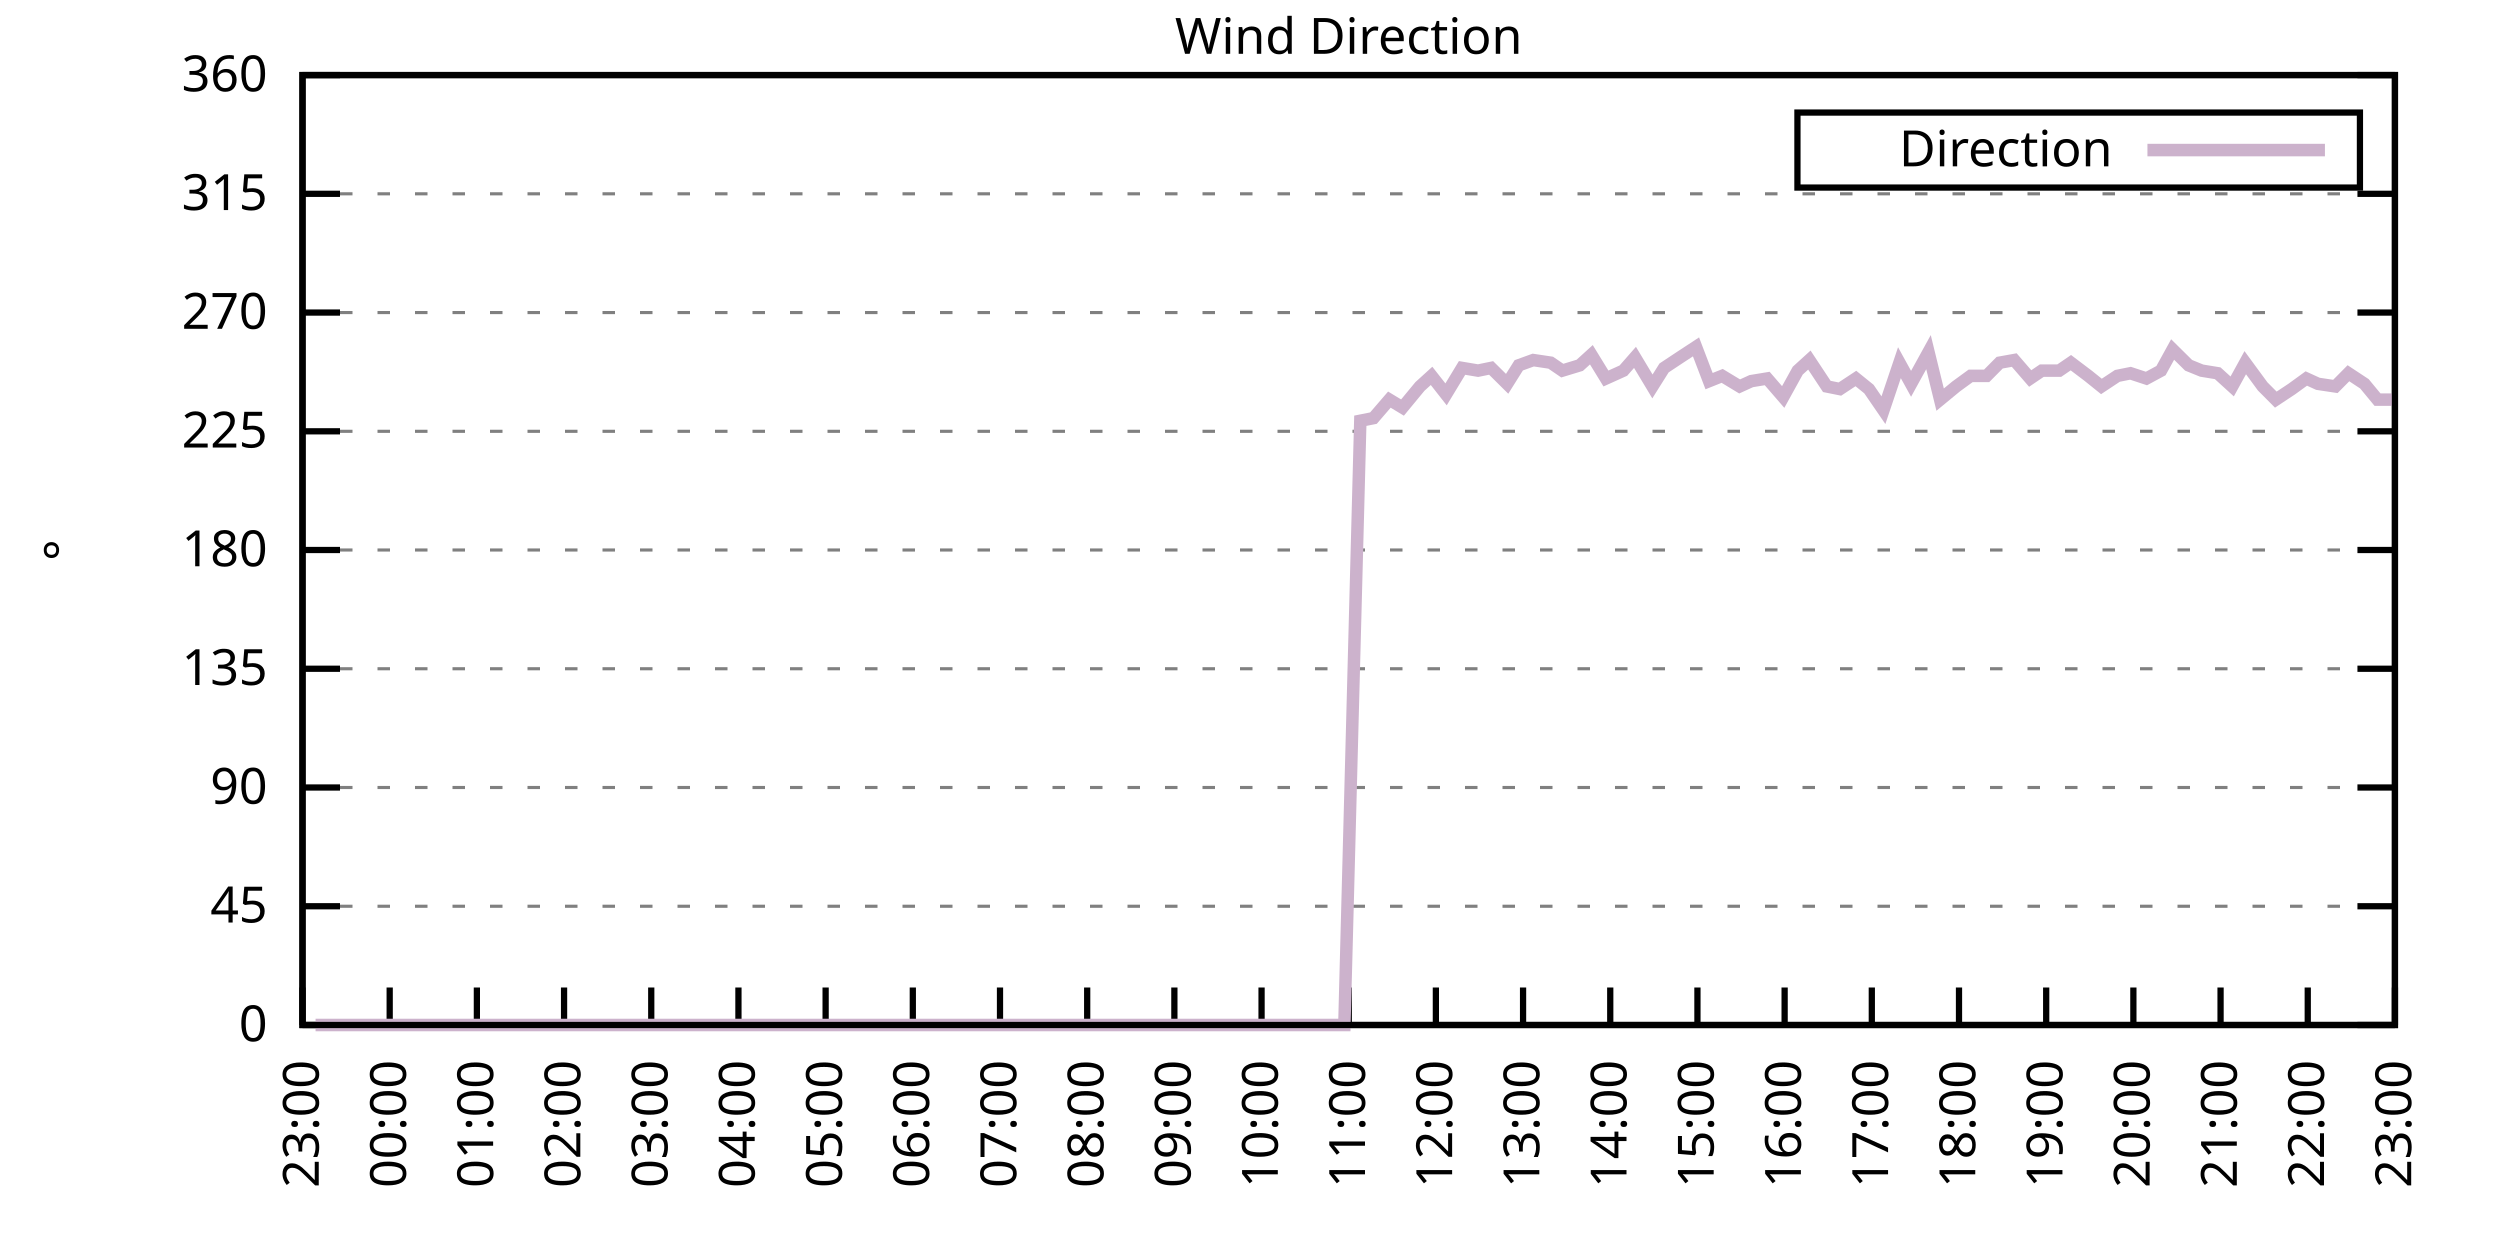
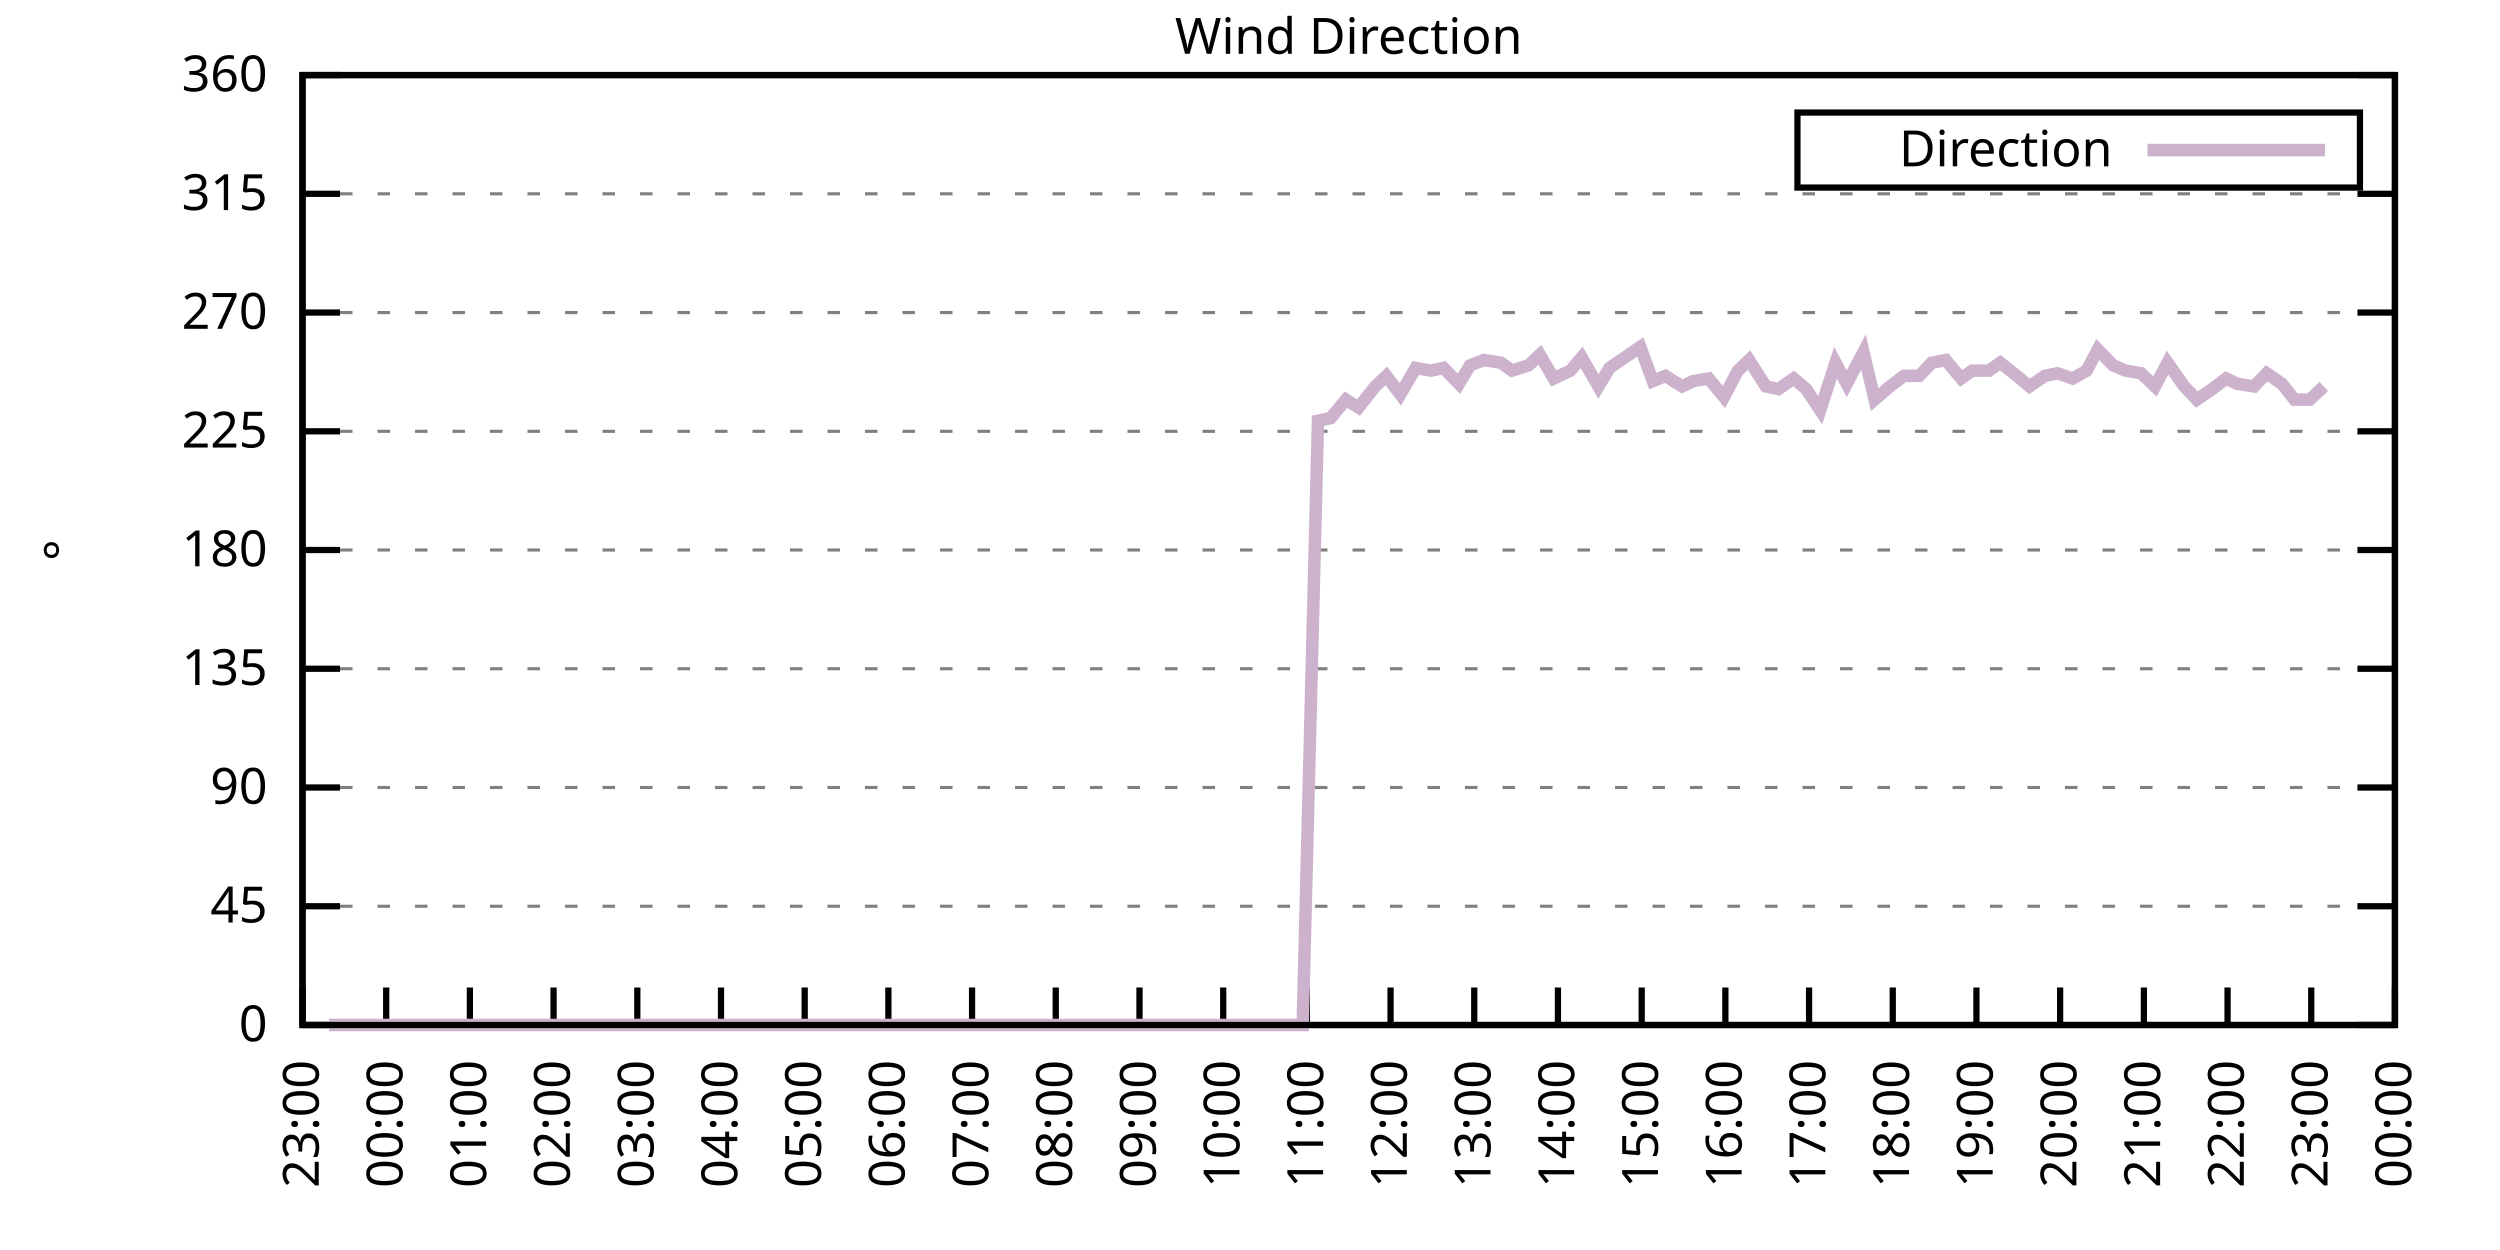
<svg xmlns="http://www.w3.org/2000/svg" xmlns:xlink="http://www.w3.org/1999/xlink" width="400" height="200" viewBox="0 0 400 200">
  <g id="gnuplot_canvas">
    <rect x="0" y="0" width="400" height="200" fill="none" />
    <defs>
      <circle id="gpDot" r="0.5" stroke-width="0.5" stroke="currentColor" />
      <path id="gpPt0" stroke-width="0.333" stroke="currentColor" d="M-1,0 h2 M0,-1 v2" />
      <path id="gpPt1" stroke-width="0.333" stroke="currentColor" d="M-1,-1 L1,1 M1,-1 L-1,1" />
      <path id="gpPt2" stroke-width="0.333" stroke="currentColor" d="M-1,0 L1,0 M0,-1 L0,1 M-1,-1 L1,1 M-1,1 L1,-1" />
      <rect id="gpPt3" stroke-width="0.333" stroke="currentColor" x="-1" y="-1" width="2" height="2" />
      <rect id="gpPt4" stroke-width="0.333" stroke="currentColor" fill="currentColor" x="-1" y="-1" width="2" height="2" />
      <circle id="gpPt5" stroke-width="0.333" stroke="currentColor" cx="0" cy="0" r="1" />
      <use xlink:href="#gpPt5" id="gpPt6" fill="currentColor" stroke="none" />
      <path id="gpPt7" stroke-width="0.333" stroke="currentColor" d="M0,-1.33 L-1.33,0.67 L1.33,0.67 z" />
      <use xlink:href="#gpPt7" id="gpPt8" fill="currentColor" stroke="none" />
      <use xlink:href="#gpPt7" id="gpPt9" stroke="currentColor" transform="rotate(180)" />
      <use xlink:href="#gpPt9" id="gpPt10" fill="currentColor" stroke="none" />
      <use xlink:href="#gpPt3" id="gpPt11" stroke="currentColor" transform="rotate(45)" />
      <use xlink:href="#gpPt11" id="gpPt12" fill="currentColor" stroke="none" />
      <path id="gpPt13" stroke-width="0.333" stroke="currentColor" d="M0,1.330 L1.265,0.411 L0.782,-1.067 L-0.782,-1.076 L-1.265,0.411 z" />
      <use xlink:href="#gpPt13" id="gpPt14" fill="currentColor" stroke="none" />
      <filter id="textbox" filterUnits="objectBoundingBox" x="0" y="0" height="1" width="1">
        <feFlood flood-color="white" flood-opacity="1" result="bgnd" />
        <feComposite in="SourceGraphic" in2="bgnd" operator="atop" />
      </filter>
      <filter id="greybox" filterUnits="objectBoundingBox" x="0" y="0" height="1" width="1">
        <feFlood flood-color="lightgrey" flood-opacity="1" result="grey" />
        <feComposite in="SourceGraphic" in2="grey" operator="atop" />
      </filter>
    </defs>
    <g fill="none" color="white" stroke="currentColor" stroke-width="1.00" stroke-linecap="butt" stroke-linejoin="miter">
</g>
    <g fill="none" color="black" stroke="currentColor" stroke-width="1.00" stroke-linecap="butt" stroke-linejoin="miter">
      <g stroke="none" shape-rendering="crispEdges">
        <polygon fill="rgb(255, 255, 255)" points="48.40,164.00 383.18,164.00 383.18,12.02 48.40,12.02 " />
      </g>
    </g>
    <g fill="none" color="black" stroke="currentColor" stroke-width="1.00" stroke-linecap="butt" stroke-linejoin="miter">
</g>
    <g fill="none" color="black" stroke="black" stroke-width="0.50" stroke-linecap="butt" stroke-linejoin="miter">
</g>
    <g fill="none" color="gray" stroke="currentColor" stroke-width="0.50" stroke-linecap="butt" stroke-linejoin="miter">
      <path stroke="gray" stroke-dasharray="2,4" class="gridline" d="M48.40,164.00 L383.19,164.00  " />
    </g>
    <g fill="none" color="gray" stroke="gray" stroke-width="1.00" stroke-linecap="butt" stroke-linejoin="miter">
</g>
    <g fill="none" color="black" stroke="currentColor" stroke-width="1.00" stroke-linecap="butt" stroke-linejoin="miter">
      <path stroke="black" d="M48.40,164.00 L54.40,164.00 M383.19,164.00 L377.19,164.00  " />
      <g transform="translate(42.80,166.60)" stroke="none" fill="black" font-family="Sans" font-size="8.00" text-anchor="end">
        <text>
          <tspan font-family="Sans"> 0</tspan>
        </text>
      </g>
    </g>
    <g fill="none" color="black" stroke="currentColor" stroke-width="1.00" stroke-linecap="butt" stroke-linejoin="miter">
</g>
    <g fill="none" color="black" stroke="black" stroke-width="0.50" stroke-linecap="butt" stroke-linejoin="miter">
</g>
    <g fill="none" color="gray" stroke="currentColor" stroke-width="0.50" stroke-linecap="butt" stroke-linejoin="miter">
      <path stroke="gray" stroke-dasharray="2,4" class="gridline" d="M48.40,145.00 L383.19,145.00  " />
    </g>
    <g fill="none" color="gray" stroke="gray" stroke-width="1.00" stroke-linecap="butt" stroke-linejoin="miter">
</g>
    <g fill="none" color="black" stroke="currentColor" stroke-width="1.00" stroke-linecap="butt" stroke-linejoin="miter">
      <path stroke="black" d="M48.40,145.00 L54.40,145.00 M383.19,145.00 L377.19,145.00  " />
      <g transform="translate(42.80,147.60)" stroke="none" fill="black" font-family="Sans" font-size="8.00" text-anchor="end">
        <text>
          <tspan font-family="Sans"> 45</tspan>
        </text>
      </g>
    </g>
    <g fill="none" color="black" stroke="currentColor" stroke-width="1.00" stroke-linecap="butt" stroke-linejoin="miter">
</g>
    <g fill="none" color="black" stroke="black" stroke-width="0.50" stroke-linecap="butt" stroke-linejoin="miter">
</g>
    <g fill="none" color="gray" stroke="currentColor" stroke-width="0.50" stroke-linecap="butt" stroke-linejoin="miter">
      <path stroke="gray" stroke-dasharray="2,4" class="gridline" d="M48.40,126.00 L383.19,126.00  " />
    </g>
    <g fill="none" color="gray" stroke="gray" stroke-width="1.00" stroke-linecap="butt" stroke-linejoin="miter">
</g>
    <g fill="none" color="black" stroke="currentColor" stroke-width="1.00" stroke-linecap="butt" stroke-linejoin="miter">
      <path stroke="black" d="M48.40,126.00 L54.40,126.00 M383.19,126.00 L377.19,126.00  " />
      <g transform="translate(42.80,128.60)" stroke="none" fill="black" font-family="Sans" font-size="8.00" text-anchor="end">
        <text>
          <tspan font-family="Sans"> 90</tspan>
        </text>
      </g>
    </g>
    <g fill="none" color="black" stroke="currentColor" stroke-width="1.00" stroke-linecap="butt" stroke-linejoin="miter">
</g>
    <g fill="none" color="black" stroke="black" stroke-width="0.50" stroke-linecap="butt" stroke-linejoin="miter">
</g>
    <g fill="none" color="gray" stroke="currentColor" stroke-width="0.50" stroke-linecap="butt" stroke-linejoin="miter">
      <path stroke="gray" stroke-dasharray="2,4" class="gridline" d="M48.40,107.00 L383.19,107.00  " />
    </g>
    <g fill="none" color="gray" stroke="gray" stroke-width="1.00" stroke-linecap="butt" stroke-linejoin="miter">
</g>
    <g fill="none" color="black" stroke="currentColor" stroke-width="1.00" stroke-linecap="butt" stroke-linejoin="miter">
      <path stroke="black" d="M48.40,107.00 L54.40,107.00 M383.19,107.00 L377.19,107.00  " />
      <g transform="translate(42.80,109.60)" stroke="none" fill="black" font-family="Sans" font-size="8.00" text-anchor="end">
        <text>
          <tspan font-family="Sans"> 135</tspan>
        </text>
      </g>
    </g>
    <g fill="none" color="black" stroke="currentColor" stroke-width="1.00" stroke-linecap="butt" stroke-linejoin="miter">
</g>
    <g fill="none" color="black" stroke="black" stroke-width="0.50" stroke-linecap="butt" stroke-linejoin="miter">
</g>
    <g fill="none" color="gray" stroke="currentColor" stroke-width="0.50" stroke-linecap="butt" stroke-linejoin="miter">
      <path stroke="gray" stroke-dasharray="2,4" class="gridline" d="M48.40,88.00 L383.19,88.00  " />
    </g>
    <g fill="none" color="gray" stroke="gray" stroke-width="1.00" stroke-linecap="butt" stroke-linejoin="miter">
</g>
    <g fill="none" color="black" stroke="currentColor" stroke-width="1.00" stroke-linecap="butt" stroke-linejoin="miter">
      <path stroke="black" d="M48.40,88.00 L54.40,88.00 M383.19,88.00 L377.19,88.00  " />
      <g transform="translate(42.80,90.60)" stroke="none" fill="black" font-family="Sans" font-size="8.00" text-anchor="end">
        <text>
          <tspan font-family="Sans"> 180</tspan>
        </text>
      </g>
    </g>
    <g fill="none" color="black" stroke="currentColor" stroke-width="1.00" stroke-linecap="butt" stroke-linejoin="miter">
</g>
    <g fill="none" color="black" stroke="black" stroke-width="0.50" stroke-linecap="butt" stroke-linejoin="miter">
</g>
    <g fill="none" color="gray" stroke="currentColor" stroke-width="0.50" stroke-linecap="butt" stroke-linejoin="miter">
      <path stroke="gray" stroke-dasharray="2,4" class="gridline" d="M48.40,69.01 L383.19,69.01  " />
    </g>
    <g fill="none" color="gray" stroke="gray" stroke-width="1.00" stroke-linecap="butt" stroke-linejoin="miter">
</g>
    <g fill="none" color="black" stroke="currentColor" stroke-width="1.00" stroke-linecap="butt" stroke-linejoin="miter">
      <path stroke="black" d="M48.40,69.01 L54.40,69.01 M383.19,69.01 L377.19,69.01  " />
      <g transform="translate(42.80,71.61)" stroke="none" fill="black" font-family="Sans" font-size="8.00" text-anchor="end">
        <text>
          <tspan font-family="Sans"> 225</tspan>
        </text>
      </g>
    </g>
    <g fill="none" color="black" stroke="currentColor" stroke-width="1.00" stroke-linecap="butt" stroke-linejoin="miter">
</g>
    <g fill="none" color="black" stroke="black" stroke-width="0.50" stroke-linecap="butt" stroke-linejoin="miter">
</g>
    <g fill="none" color="gray" stroke="currentColor" stroke-width="0.50" stroke-linecap="butt" stroke-linejoin="miter">
      <path stroke="gray" stroke-dasharray="2,4" class="gridline" d="M48.40,50.01 L383.19,50.01  " />
    </g>
    <g fill="none" color="gray" stroke="gray" stroke-width="1.00" stroke-linecap="butt" stroke-linejoin="miter">
</g>
    <g fill="none" color="black" stroke="currentColor" stroke-width="1.00" stroke-linecap="butt" stroke-linejoin="miter">
      <path stroke="black" d="M48.40,50.01 L54.40,50.01 M383.19,50.01 L377.19,50.01  " />
      <g transform="translate(42.80,52.61)" stroke="none" fill="black" font-family="Sans" font-size="8.00" text-anchor="end">
        <text>
          <tspan font-family="Sans"> 270</tspan>
        </text>
      </g>
    </g>
    <g fill="none" color="black" stroke="currentColor" stroke-width="1.00" stroke-linecap="butt" stroke-linejoin="miter">
</g>
    <g fill="none" color="black" stroke="black" stroke-width="0.50" stroke-linecap="butt" stroke-linejoin="miter">
</g>
    <g fill="none" color="gray" stroke="currentColor" stroke-width="0.50" stroke-linecap="butt" stroke-linejoin="miter">
      <path stroke="gray" stroke-dasharray="2,4" class="gridline" d="M48.40,31.01 L383.19,31.01  " />
    </g>
    <g fill="none" color="gray" stroke="gray" stroke-width="1.00" stroke-linecap="butt" stroke-linejoin="miter">
</g>
    <g fill="none" color="black" stroke="currentColor" stroke-width="1.00" stroke-linecap="butt" stroke-linejoin="miter">
      <path stroke="black" d="M48.40,31.01 L54.40,31.01 M383.19,31.01 L377.19,31.01  " />
      <g transform="translate(42.80,33.61)" stroke="none" fill="black" font-family="Sans" font-size="8.00" text-anchor="end">
        <text>
          <tspan font-family="Sans"> 315</tspan>
        </text>
      </g>
    </g>
    <g fill="none" color="black" stroke="currentColor" stroke-width="1.00" stroke-linecap="butt" stroke-linejoin="miter">
</g>
    <g fill="none" color="black" stroke="black" stroke-width="0.50" stroke-linecap="butt" stroke-linejoin="miter">
</g>
    <g fill="none" color="gray" stroke="currentColor" stroke-width="0.50" stroke-linecap="butt" stroke-linejoin="miter">
      <path stroke="gray" stroke-dasharray="2,4" class="gridline" d="M48.40,12.01 L383.19,12.01  " />
    </g>
    <g fill="none" color="gray" stroke="gray" stroke-width="1.00" stroke-linecap="butt" stroke-linejoin="miter">
</g>
    <g fill="none" color="black" stroke="currentColor" stroke-width="1.00" stroke-linecap="butt" stroke-linejoin="miter">
      <path stroke="black" d="M48.40,12.01 L54.40,12.01 M383.19,12.01 L377.19,12.01  " />
      <g transform="translate(42.80,14.61)" stroke="none" fill="black" font-family="Sans" font-size="8.00" text-anchor="end">
        <text>
          <tspan font-family="Sans"> 360</tspan>
        </text>
      </g>
    </g>
    <g fill="none" color="black" stroke="currentColor" stroke-width="1.00" stroke-linecap="butt" stroke-linejoin="miter">
      <path stroke="black" d="M48.40,164.00 L48.40,158.00  " />
      <g transform="translate(51.00,169.60) rotate(270.00)" stroke="none" fill="black" font-family="Sans" font-size="8.00" text-anchor="end">
        <text>
          <tspan font-family="Sans">23:00</tspan>
        </text>
      </g>
    </g>
    <g fill="none" color="black" stroke="currentColor" stroke-width="1.00" stroke-linecap="butt" stroke-linejoin="miter">
-       <path stroke="black" d="M62.35,164.00 L62.35,158.00  " />
-       <g transform="translate(64.95,169.60) rotate(270.00)" stroke="none" fill="black" font-family="Sans" font-size="8.00" text-anchor="end">
+       <path stroke="black" d="M61.79,164.00 L61.79,158.00  " />
+       <g transform="translate(64.39,169.60) rotate(270.00)" stroke="none" fill="black" font-family="Sans" font-size="8.00" text-anchor="end">
        <text>
          <tspan font-family="Sans">00:00</tspan>
        </text>
      </g>
    </g>
    <g fill="none" color="black" stroke="currentColor" stroke-width="1.00" stroke-linecap="butt" stroke-linejoin="miter">
-       <path stroke="black" d="M76.30,164.00 L76.30,158.00  " />
-       <g transform="translate(78.90,169.60) rotate(270.00)" stroke="none" fill="black" font-family="Sans" font-size="8.00" text-anchor="end">
+       <path stroke="black" d="M75.18,164.00 L75.18,158.00  " />
+       <g transform="translate(77.78,169.60) rotate(270.00)" stroke="none" fill="black" font-family="Sans" font-size="8.00" text-anchor="end">
        <text>
          <tspan font-family="Sans">01:00</tspan>
        </text>
      </g>
    </g>
    <g fill="none" color="black" stroke="currentColor" stroke-width="1.00" stroke-linecap="butt" stroke-linejoin="miter">
-       <path stroke="black" d="M90.25,164.00 L90.25,158.00  " />
-       <g transform="translate(92.85,169.60) rotate(270.00)" stroke="none" fill="black" font-family="Sans" font-size="8.00" text-anchor="end">
+       <path stroke="black" d="M88.57,164.00 L88.57,158.00  " />
+       <g transform="translate(91.17,169.60) rotate(270.00)" stroke="none" fill="black" font-family="Sans" font-size="8.00" text-anchor="end">
        <text>
          <tspan font-family="Sans">02:00</tspan>
        </text>
      </g>
    </g>
    <g fill="none" color="black" stroke="currentColor" stroke-width="1.00" stroke-linecap="butt" stroke-linejoin="miter">
-       <path stroke="black" d="M104.20,164.00 L104.20,158.00  " />
-       <g transform="translate(106.80,169.60) rotate(270.00)" stroke="none" fill="black" font-family="Sans" font-size="8.00" text-anchor="end">
+       <path stroke="black" d="M101.97,164.00 L101.97,158.00  " />
+       <g transform="translate(104.57,169.60) rotate(270.00)" stroke="none" fill="black" font-family="Sans" font-size="8.00" text-anchor="end">
        <text>
          <tspan font-family="Sans">03:00</tspan>
        </text>
      </g>
    </g>
    <g fill="none" color="black" stroke="currentColor" stroke-width="1.00" stroke-linecap="butt" stroke-linejoin="miter">
-       <path stroke="black" d="M118.15,164.00 L118.15,158.00  " />
-       <g transform="translate(120.75,169.60) rotate(270.00)" stroke="none" fill="black" font-family="Sans" font-size="8.00" text-anchor="end">
+       <path stroke="black" d="M115.36,164.00 L115.36,158.00  " />
+       <g transform="translate(117.96,169.60) rotate(270.00)" stroke="none" fill="black" font-family="Sans" font-size="8.00" text-anchor="end">
        <text>
          <tspan font-family="Sans">04:00</tspan>
        </text>
      </g>
    </g>
    <g fill="none" color="black" stroke="currentColor" stroke-width="1.00" stroke-linecap="butt" stroke-linejoin="miter">
-       <path stroke="black" d="M132.10,164.00 L132.10,158.00  " />
-       <g transform="translate(134.70,169.60) rotate(270.00)" stroke="none" fill="black" font-family="Sans" font-size="8.00" text-anchor="end">
+       <path stroke="black" d="M128.75,164.00 L128.75,158.00  " />
+       <g transform="translate(131.35,169.60) rotate(270.00)" stroke="none" fill="black" font-family="Sans" font-size="8.00" text-anchor="end">
        <text>
          <tspan font-family="Sans">05:00</tspan>
        </text>
      </g>
    </g>
    <g fill="none" color="black" stroke="currentColor" stroke-width="1.00" stroke-linecap="butt" stroke-linejoin="miter">
-       <path stroke="black" d="M146.05,164.00 L146.05,158.00  " />
-       <g transform="translate(148.65,169.60) rotate(270.00)" stroke="none" fill="black" font-family="Sans" font-size="8.00" text-anchor="end">
+       <path stroke="black" d="M142.14,164.00 L142.14,158.00  " />
+       <g transform="translate(144.74,169.60) rotate(270.00)" stroke="none" fill="black" font-family="Sans" font-size="8.00" text-anchor="end">
        <text>
          <tspan font-family="Sans">06:00</tspan>
        </text>
      </g>
    </g>
    <g fill="none" color="black" stroke="currentColor" stroke-width="1.00" stroke-linecap="butt" stroke-linejoin="miter">
-       <path stroke="black" d="M160.00,164.00 L160.00,158.00  " />
-       <g transform="translate(162.60,169.60) rotate(270.00)" stroke="none" fill="black" font-family="Sans" font-size="8.00" text-anchor="end">
+       <path stroke="black" d="M155.53,164.00 L155.53,158.00  " />
+       <g transform="translate(158.13,169.60) rotate(270.00)" stroke="none" fill="black" font-family="Sans" font-size="8.00" text-anchor="end">
        <text>
          <tspan font-family="Sans">07:00</tspan>
        </text>
      </g>
    </g>
    <g fill="none" color="black" stroke="currentColor" stroke-width="1.00" stroke-linecap="butt" stroke-linejoin="miter">
-       <path stroke="black" d="M173.95,164.00 L173.95,158.00  " />
-       <g transform="translate(176.55,169.60) rotate(270.00)" stroke="none" fill="black" font-family="Sans" font-size="8.00" text-anchor="end">
+       <path stroke="black" d="M168.92,164.00 L168.92,158.00  " />
+       <g transform="translate(171.52,169.60) rotate(270.00)" stroke="none" fill="black" font-family="Sans" font-size="8.00" text-anchor="end">
        <text>
          <tspan font-family="Sans">08:00</tspan>
        </text>
      </g>
    </g>
    <g fill="none" color="black" stroke="currentColor" stroke-width="1.00" stroke-linecap="butt" stroke-linejoin="miter">
-       <path stroke="black" d="M187.90,164.00 L187.90,158.00  " />
-       <g transform="translate(190.50,169.60) rotate(270.00)" stroke="none" fill="black" font-family="Sans" font-size="8.00" text-anchor="end">
+       <path stroke="black" d="M182.32,164.00 L182.32,158.00  " />
+       <g transform="translate(184.92,169.60) rotate(270.00)" stroke="none" fill="black" font-family="Sans" font-size="8.00" text-anchor="end">
        <text>
          <tspan font-family="Sans">09:00</tspan>
        </text>
      </g>
    </g>
    <g fill="none" color="black" stroke="currentColor" stroke-width="1.00" stroke-linecap="butt" stroke-linejoin="miter">
-       <path stroke="black" d="M201.85,164.00 L201.85,158.00  " />
-       <g transform="translate(204.45,169.60) rotate(270.00)" stroke="none" fill="black" font-family="Sans" font-size="8.00" text-anchor="end">
+       <path stroke="black" d="M195.71,164.00 L195.71,158.00  " />
+       <g transform="translate(198.31,169.60) rotate(270.00)" stroke="none" fill="black" font-family="Sans" font-size="8.00" text-anchor="end">
        <text>
          <tspan font-family="Sans">10:00</tspan>
        </text>
      </g>
    </g>
    <g fill="none" color="black" stroke="currentColor" stroke-width="1.00" stroke-linecap="butt" stroke-linejoin="miter">
-       <path stroke="black" d="M215.80,164.00 L215.80,158.00  " />
-       <g transform="translate(218.40,169.60) rotate(270.00)" stroke="none" fill="black" font-family="Sans" font-size="8.00" text-anchor="end">
+       <path stroke="black" d="M209.10,164.00 L209.10,158.00  " />
+       <g transform="translate(211.70,169.60) rotate(270.00)" stroke="none" fill="black" font-family="Sans" font-size="8.00" text-anchor="end">
        <text>
          <tspan font-family="Sans">11:00</tspan>
        </text>
      </g>
    </g>
    <g fill="none" color="black" stroke="currentColor" stroke-width="1.00" stroke-linecap="butt" stroke-linejoin="miter">
-       <path stroke="black" d="M229.74,164.00 L229.74,158.00  " />
-       <g transform="translate(232.34,169.60) rotate(270.00)" stroke="none" fill="black" font-family="Sans" font-size="8.00" text-anchor="end">
+       <path stroke="black" d="M222.49,164.00 L222.49,158.00  " />
+       <g transform="translate(225.09,169.60) rotate(270.00)" stroke="none" fill="black" font-family="Sans" font-size="8.00" text-anchor="end">
        <text>
          <tspan font-family="Sans">12:00</tspan>
        </text>
      </g>
    </g>
    <g fill="none" color="black" stroke="currentColor" stroke-width="1.00" stroke-linecap="butt" stroke-linejoin="miter">
-       <path stroke="black" d="M243.69,164.00 L243.69,158.00  " />
-       <g transform="translate(246.29,169.60) rotate(270.00)" stroke="none" fill="black" font-family="Sans" font-size="8.00" text-anchor="end">
+       <path stroke="black" d="M235.88,164.00 L235.88,158.00  " />
+       <g transform="translate(238.48,169.60) rotate(270.00)" stroke="none" fill="black" font-family="Sans" font-size="8.00" text-anchor="end">
        <text>
          <tspan font-family="Sans">13:00</tspan>
        </text>
      </g>
    </g>
    <g fill="none" color="black" stroke="currentColor" stroke-width="1.00" stroke-linecap="butt" stroke-linejoin="miter">
-       <path stroke="black" d="M257.64,164.00 L257.64,158.00  " />
-       <g transform="translate(260.24,169.60) rotate(270.00)" stroke="none" fill="black" font-family="Sans" font-size="8.00" text-anchor="end">
+       <path stroke="black" d="M249.27,164.00 L249.27,158.00  " />
+       <g transform="translate(251.87,169.60) rotate(270.00)" stroke="none" fill="black" font-family="Sans" font-size="8.00" text-anchor="end">
        <text>
          <tspan font-family="Sans">14:00</tspan>
        </text>
      </g>
    </g>
    <g fill="none" color="black" stroke="currentColor" stroke-width="1.00" stroke-linecap="butt" stroke-linejoin="miter">
-       <path stroke="black" d="M271.59,164.00 L271.59,158.00  " />
-       <g transform="translate(274.19,169.60) rotate(270.00)" stroke="none" fill="black" font-family="Sans" font-size="8.00" text-anchor="end">
+       <path stroke="black" d="M262.67,164.00 L262.67,158.00  " />
+       <g transform="translate(265.27,169.60) rotate(270.00)" stroke="none" fill="black" font-family="Sans" font-size="8.00" text-anchor="end">
        <text>
          <tspan font-family="Sans">15:00</tspan>
        </text>
      </g>
    </g>
    <g fill="none" color="black" stroke="currentColor" stroke-width="1.00" stroke-linecap="butt" stroke-linejoin="miter">
-       <path stroke="black" d="M285.54,164.00 L285.54,158.00  " />
-       <g transform="translate(288.14,169.60) rotate(270.00)" stroke="none" fill="black" font-family="Sans" font-size="8.00" text-anchor="end">
+       <path stroke="black" d="M276.06,164.00 L276.06,158.00  " />
+       <g transform="translate(278.66,169.60) rotate(270.00)" stroke="none" fill="black" font-family="Sans" font-size="8.00" text-anchor="end">
        <text>
          <tspan font-family="Sans">16:00</tspan>
        </text>
      </g>
    </g>
    <g fill="none" color="black" stroke="currentColor" stroke-width="1.00" stroke-linecap="butt" stroke-linejoin="miter">
-       <path stroke="black" d="M299.49,164.00 L299.49,158.00  " />
-       <g transform="translate(302.09,169.60) rotate(270.00)" stroke="none" fill="black" font-family="Sans" font-size="8.00" text-anchor="end">
+       <path stroke="black" d="M289.45,164.00 L289.45,158.00  " />
+       <g transform="translate(292.05,169.60) rotate(270.00)" stroke="none" fill="black" font-family="Sans" font-size="8.00" text-anchor="end">
        <text>
          <tspan font-family="Sans">17:00</tspan>
        </text>
      </g>
    </g>
    <g fill="none" color="black" stroke="currentColor" stroke-width="1.00" stroke-linecap="butt" stroke-linejoin="miter">
-       <path stroke="black" d="M313.44,164.00 L313.44,158.00  " />
-       <g transform="translate(316.04,169.60) rotate(270.00)" stroke="none" fill="black" font-family="Sans" font-size="8.00" text-anchor="end">
+       <path stroke="black" d="M302.84,164.00 L302.84,158.00  " />
+       <g transform="translate(305.44,169.60) rotate(270.00)" stroke="none" fill="black" font-family="Sans" font-size="8.00" text-anchor="end">
        <text>
          <tspan font-family="Sans">18:00</tspan>
        </text>
      </g>
    </g>
    <g fill="none" color="black" stroke="currentColor" stroke-width="1.00" stroke-linecap="butt" stroke-linejoin="miter">
-       <path stroke="black" d="M327.39,164.00 L327.39,158.00  " />
-       <g transform="translate(329.99,169.60) rotate(270.00)" stroke="none" fill="black" font-family="Sans" font-size="8.00" text-anchor="end">
+       <path stroke="black" d="M316.23,164.00 L316.23,158.00  " />
+       <g transform="translate(318.83,169.60) rotate(270.00)" stroke="none" fill="black" font-family="Sans" font-size="8.00" text-anchor="end">
        <text>
          <tspan font-family="Sans">19:00</tspan>
        </text>
      </g>
    </g>
    <g fill="none" color="black" stroke="currentColor" stroke-width="1.00" stroke-linecap="butt" stroke-linejoin="miter">
-       <path stroke="black" d="M341.34,164.00 L341.34,158.00  " />
-       <g transform="translate(343.94,169.60) rotate(270.00)" stroke="none" fill="black" font-family="Sans" font-size="8.00" text-anchor="end">
+       <path stroke="black" d="M329.62,164.00 L329.62,158.00  " />
+       <g transform="translate(332.22,169.60) rotate(270.00)" stroke="none" fill="black" font-family="Sans" font-size="8.00" text-anchor="end">
        <text>
          <tspan font-family="Sans">20:00</tspan>
        </text>
      </g>
    </g>
    <g fill="none" color="black" stroke="currentColor" stroke-width="1.00" stroke-linecap="butt" stroke-linejoin="miter">
-       <path stroke="black" d="M355.29,164.00 L355.29,158.00  " />
-       <g transform="translate(357.89,169.60) rotate(270.00)" stroke="none" fill="black" font-family="Sans" font-size="8.00" text-anchor="end">
+       <path stroke="black" d="M343.02,164.00 L343.02,158.00  " />
+       <g transform="translate(345.62,169.60) rotate(270.00)" stroke="none" fill="black" font-family="Sans" font-size="8.00" text-anchor="end">
        <text>
          <tspan font-family="Sans">21:00</tspan>
        </text>
      </g>
    </g>
    <g fill="none" color="black" stroke="currentColor" stroke-width="1.00" stroke-linecap="butt" stroke-linejoin="miter">
-       <path stroke="black" d="M369.24,164.00 L369.24,158.00  " />
-       <g transform="translate(371.84,169.60) rotate(270.00)" stroke="none" fill="black" font-family="Sans" font-size="8.00" text-anchor="end">
+       <path stroke="black" d="M356.41,164.00 L356.41,158.00  " />
+       <g transform="translate(359.01,169.60) rotate(270.00)" stroke="none" fill="black" font-family="Sans" font-size="8.00" text-anchor="end">
        <text>
          <tspan font-family="Sans">22:00</tspan>
+         </text>
+       </g>
+     </g>
+     <g fill="none" color="black" stroke="currentColor" stroke-width="1.00" stroke-linecap="butt" stroke-linejoin="miter">
+       <path stroke="black" d="M369.80,164.00 L369.80,158.00  " />
+       <g transform="translate(372.40,169.60) rotate(270.00)" stroke="none" fill="black" font-family="Sans" font-size="8.00" text-anchor="end">
+         <text>
+           <tspan font-family="Sans">23:00</tspan>
        </text>
      </g>
    </g>
    <g fill="none" color="black" stroke="currentColor" stroke-width="1.00" stroke-linecap="butt" stroke-linejoin="miter">
      <path stroke="black" d="M383.19,164.00 L383.19,158.00  " />
      <g transform="translate(385.79,169.60) rotate(270.00)" stroke="none" fill="black" font-family="Sans" font-size="8.00" text-anchor="end">
        <text>
-           <tspan font-family="Sans">23:00</tspan>
+           <tspan font-family="Sans">00:00</tspan>
        </text>
      </g>
    </g>
    <g fill="none" color="black" stroke="currentColor" stroke-width="1.00" stroke-linecap="butt" stroke-linejoin="miter">
</g>
    <g fill="none" color="black" stroke="currentColor" stroke-width="1.00" stroke-linecap="butt" stroke-linejoin="miter">
      <path stroke="black" d="M48.40,12.01 L48.40,164.00 L383.19,164.00 L383.19,12.01 L48.40,12.01 Z  " />
    </g>
    <g fill="none" color="black" stroke="currentColor" stroke-width="1.00" stroke-linecap="butt" stroke-linejoin="miter">
</g>
    <g fill="none" color="black" stroke="currentColor" stroke-width="1.00" stroke-linecap="butt" stroke-linejoin="miter">
      <path stroke="black" d="M287.59,30.01 L287.59,18.01 L377.59,18.01 L377.59,30.01 L287.59,30.01 Z  " />
    </g>
    <g id="Wind_direction_plot_1">
      <g fill="none" color="white" stroke="black" stroke-width="2.00" stroke-linecap="butt" stroke-linejoin="miter">
</g>
      <g fill="none" color="black" stroke="currentColor" stroke-width="2.00" stroke-linecap="butt" stroke-linejoin="miter">
        <g transform="translate(337.99,26.61)" stroke="none" fill="black" font-family="Sans" font-size="8.00" text-anchor="end">
          <text>
            <tspan font-family="Sans">Direction</tspan>
          </text>
        </g>
      </g>
      <g fill="none" color="black" stroke="currentColor" stroke-width="2.00" stroke-linecap="butt" stroke-linejoin="miter">
-         <path stroke="rgb(204, 178, 204)" d="M343.59,24.01 L371.99,24.01 M50.49,164.00 L52.82,164.00 L54.91,164.00 L57.47,164.00 L59.79,164.00 L61.65,164.00   L64.21,164.00 L66.53,164.00 L68.39,164.00 L70.95,164.00 L73.74,164.00 L75.83,164.00 L78.39,164.00 L80.72,164.00   L82.81,164.00 L85.37,164.00 L87.46,164.00 L90.02,164.00 L92.34,164.00 L94.67,164.00 L96.76,164.00 L99.32,164.00   L101.41,164.00 L103.50,164.00 L106.29,164.00 L108.15,164.00 L110.48,164.00 L113.03,164.00 L115.36,164.00 L117.92,164.00   L120.01,164.00 L122.57,164.00 L124.89,164.00 L127.22,164.00 L129.08,164.00 L131.40,164.00 L133.96,164.00 L136.51,164.00   L138.37,164.00 L140.93,164.00 L143.26,164.00 L145.58,164.00 L148.14,164.00 L150.23,164.00 L152.56,164.00 L154.88,164.00   L157.21,164.00 L159.76,164.00 L162.09,164.00 L164.41,164.00 L166.74,164.00 L169.06,164.00 L170.92,164.00 L173.48,164.00   L176.04,164.00 L178.36,164.00 L180.22,164.00 L182.78,164.00 L185.34,164.00 L187.20,164.00 L189.99,164.00 L192.08,164.00   L194.64,164.00 L196.50,164.00 L198.82,164.00 L201.38,164.00 L203.47,164.00 L206.03,164.00 L208.36,164.00 L210.68,164.00   L213.24,164.00 L215.10,164.00 L217.65,67.32 L219.75,66.90 L222.30,63.94 L224.40,65.21 L227.19,61.83 L229.05,60.14   L231.37,63.10 L233.93,58.87 L236.49,59.30 L238.58,58.87 L241.14,61.41 L243.00,58.45 L245.32,57.61 L248.11,58.03   L249.97,59.30 L252.76,58.45 L254.62,56.76 L256.95,60.56 L259.74,59.30 L261.60,57.18 L264.39,61.83 L266.25,58.87   L268.80,57.18 L271.36,55.50 L273.45,60.98 L275.55,60.14 L278.34,61.83 L280.20,60.98 L282.75,60.56 L285.31,63.52   L287.64,59.30 L289.50,57.61 L292.29,61.83 L294.38,62.25 L296.94,60.56 L299.03,62.25 L301.35,65.63 L303.91,58.03   L305.77,61.41 L308.56,56.34 L310.42,63.94 L312.98,61.83 L315.30,60.14 L317.86,60.14 L319.95,58.03 L322.28,57.61   L324.83,60.56 L326.69,59.30 L329.48,59.30 L331.34,58.03 L334.13,60.14 L336.23,61.83 L338.78,60.14 L340.88,59.72   L343.43,60.56 L345.76,59.30 L347.62,55.92 L350.18,58.45 L352.27,59.30 L354.83,59.72 L357.15,61.83 L359.24,58.03   L362.03,61.83 L364.13,63.94 L366.68,62.25 L369.01,60.56 L370.87,61.41 L373.66,61.83 L375.75,59.72 L378.31,61.41   L380.40,63.94 L382.96,63.94  " />
+         <path stroke="rgb(204, 178, 204)" d="M343.59,24.01 L371.99,24.01 M52.64,164.00 L54.65,164.00 L57.10,164.00 L59.34,164.00 L61.12,164.00 L63.58,164.00   L65.81,164.00 L67.59,164.00 L70.05,164.00 L72.73,164.00 L74.74,164.00 L77.19,164.00 L79.42,164.00 L81.43,164.00   L83.89,164.00 L85.90,164.00 L88.35,164.00 L90.58,164.00 L92.82,164.00 L94.82,164.00 L97.28,164.00 L99.29,164.00   L101.30,164.00 L103.98,164.00 L105.76,164.00 L107.99,164.00 L110.45,164.00 L112.68,164.00 L115.13,164.00 L117.14,164.00   L119.60,164.00 L121.83,164.00 L124.06,164.00 L125.85,164.00 L128.08,164.00 L130.54,164.00 L132.99,164.00 L134.78,164.00   L137.23,164.00 L139.46,164.00 L141.69,164.00 L144.15,164.00 L146.16,164.00 L148.39,164.00 L150.62,164.00 L152.85,164.00   L155.31,164.00 L157.54,164.00 L159.77,164.00 L162.01,164.00 L164.24,164.00 L166.02,164.00 L168.48,164.00 L170.93,164.00   L173.17,164.00 L174.95,164.00 L177.41,164.00 L179.86,164.00 L181.65,164.00 L184.32,164.00 L186.33,164.00 L188.79,164.00   L190.57,164.00 L192.81,164.00 L195.26,164.00 L197.27,164.00 L199.73,164.00 L201.96,164.00 L204.19,164.00 L206.64,164.00   L208.43,164.00 L210.88,67.32 L212.89,66.90 L215.35,63.94 L217.36,65.21 L220.04,61.83 L221.82,60.14 L224.05,63.10   L226.51,58.87 L228.96,59.30 L230.97,58.87 L233.43,61.41 L235.21,58.45 L237.44,57.61 L240.12,58.03 L241.91,59.30   L244.59,58.45 L246.37,56.76 L248.60,60.56 L251.28,59.30 L253.07,57.18 L255.75,61.83 L257.53,58.87 L259.99,57.18   L262.44,55.50 L264.45,60.98 L266.46,60.14 L269.14,61.83 L270.92,60.98 L273.38,60.56 L275.83,63.52 L278.07,59.30   L279.85,57.61 L282.53,61.83 L284.54,62.25 L286.99,60.56 L289.00,62.25 L291.23,65.63 L293.69,58.03 L295.48,61.41   L298.15,56.34 L299.94,63.94 L302.39,61.83 L304.63,60.14 L307.08,60.14 L309.09,58.03 L311.32,57.61 L313.78,60.56   L315.56,59.30 L318.24,59.30 L320.03,58.03 L322.70,60.14 L324.71,61.83 L327.17,60.14 L329.18,59.72 L331.63,60.56   L333.86,59.30 L335.65,55.92 L338.10,58.45 L340.11,59.30 L342.57,59.72 L344.80,61.83 L346.81,58.03 L349.49,61.83   L351.50,63.94 L353.95,62.25 L356.18,60.56 L357.97,61.41 L360.65,61.83 L362.66,59.72 L365.11,61.41 L367.12,63.94   L369.58,63.94 L371.81,61.83  " />
      </g>
    </g>
    <g fill="none" color="black" stroke="currentColor" stroke-width="2.00" stroke-linecap="butt" stroke-linejoin="miter">
</g>
    <g fill="none" color="black" stroke="black" stroke-width="1.00" stroke-linecap="butt" stroke-linejoin="miter">
</g>
    <g fill="none" color="black" stroke="currentColor" stroke-width="1.00" stroke-linecap="butt" stroke-linejoin="miter">
      <path stroke="black" d="M48.40,12.01 L48.40,164.00 L383.19,164.00 L383.19,12.01 L48.40,12.01 Z  " />
      <g transform="translate(12.80,88.01) rotate(270.00)" stroke="none" fill="black" font-family="Sans" font-size="8.00" text-anchor="middle">
        <text>
          <tspan font-family="Sans">°</tspan>
        </text>
      </g>
    </g>
    <g fill="none" color="black" stroke="currentColor" stroke-width="1.00" stroke-linecap="butt" stroke-linejoin="miter">
</g>
    <g fill="none" color="black" stroke="currentColor" stroke-width="1.00" stroke-linecap="butt" stroke-linejoin="miter">
      <g transform="translate(215.79,8.61)" stroke="none" fill="black" font-family="Sans" font-size="8.00" text-anchor="middle">
        <text>
          <tspan font-family="Sans">Wind Direction</tspan>
        </text>
      </g>
    </g>
    <g fill="none" color="black" stroke="currentColor" stroke-width="1.00" stroke-linecap="butt" stroke-linejoin="miter">
</g>
  </g>
</svg>
